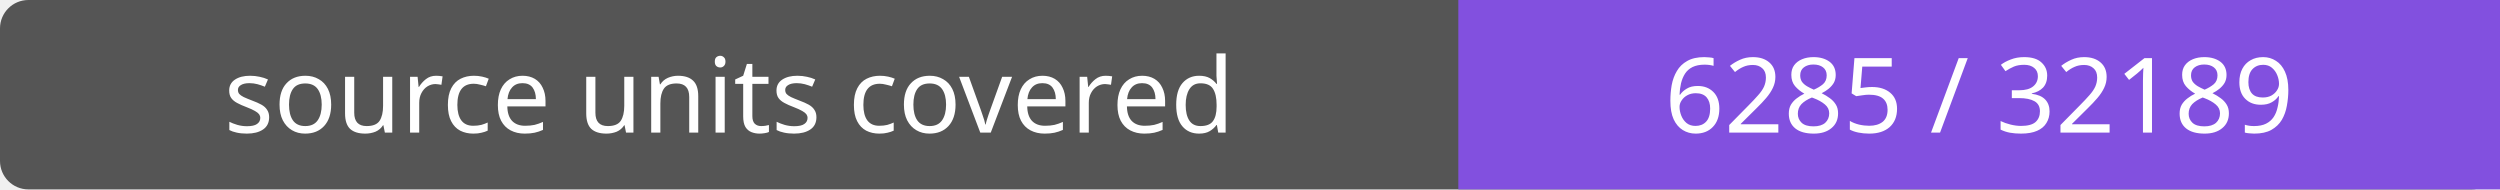
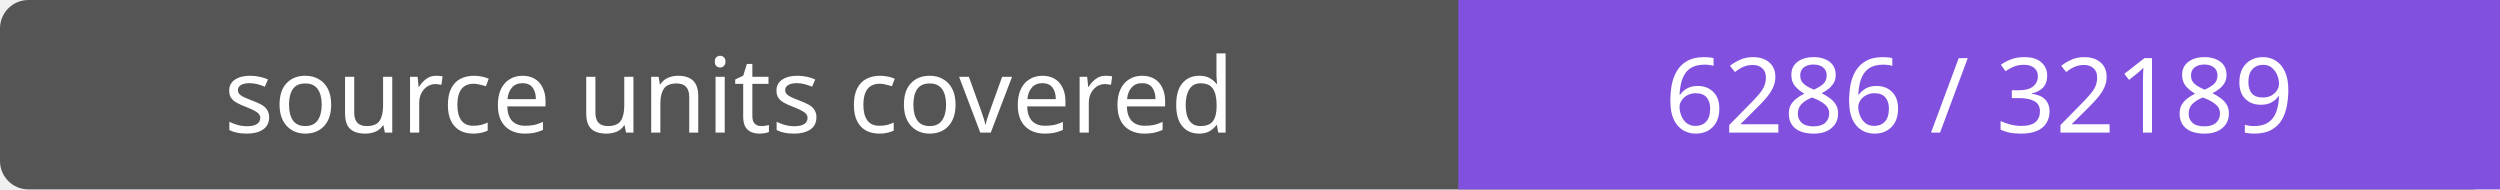
- <svg xmlns="http://www.w3.org/2000/svg" width="264" height="20" role="img" aria-label="source units covered: 6285 / 32189">
+ <svg xmlns="http://www.w3.org/2000/svg" width="264" height="20" role="img" aria-label="source units covered: 6286 / 32189">
  <rect width="264" height="20" rx="3" fill="#555" />
  <path fill="#8250df" d="M154 0h110v20H154z" />
  <g fill="#fff" text-anchor="middle" font-family="Verdana,sans-serif" font-size="11">
    <text x="77.0" y="14">source units covered</text>
-     <text x="209.0" y="14">6285 / 32189</text>
+     <text x="209.0" y="14">6286 / 32189</text>
  </g>
</svg>
